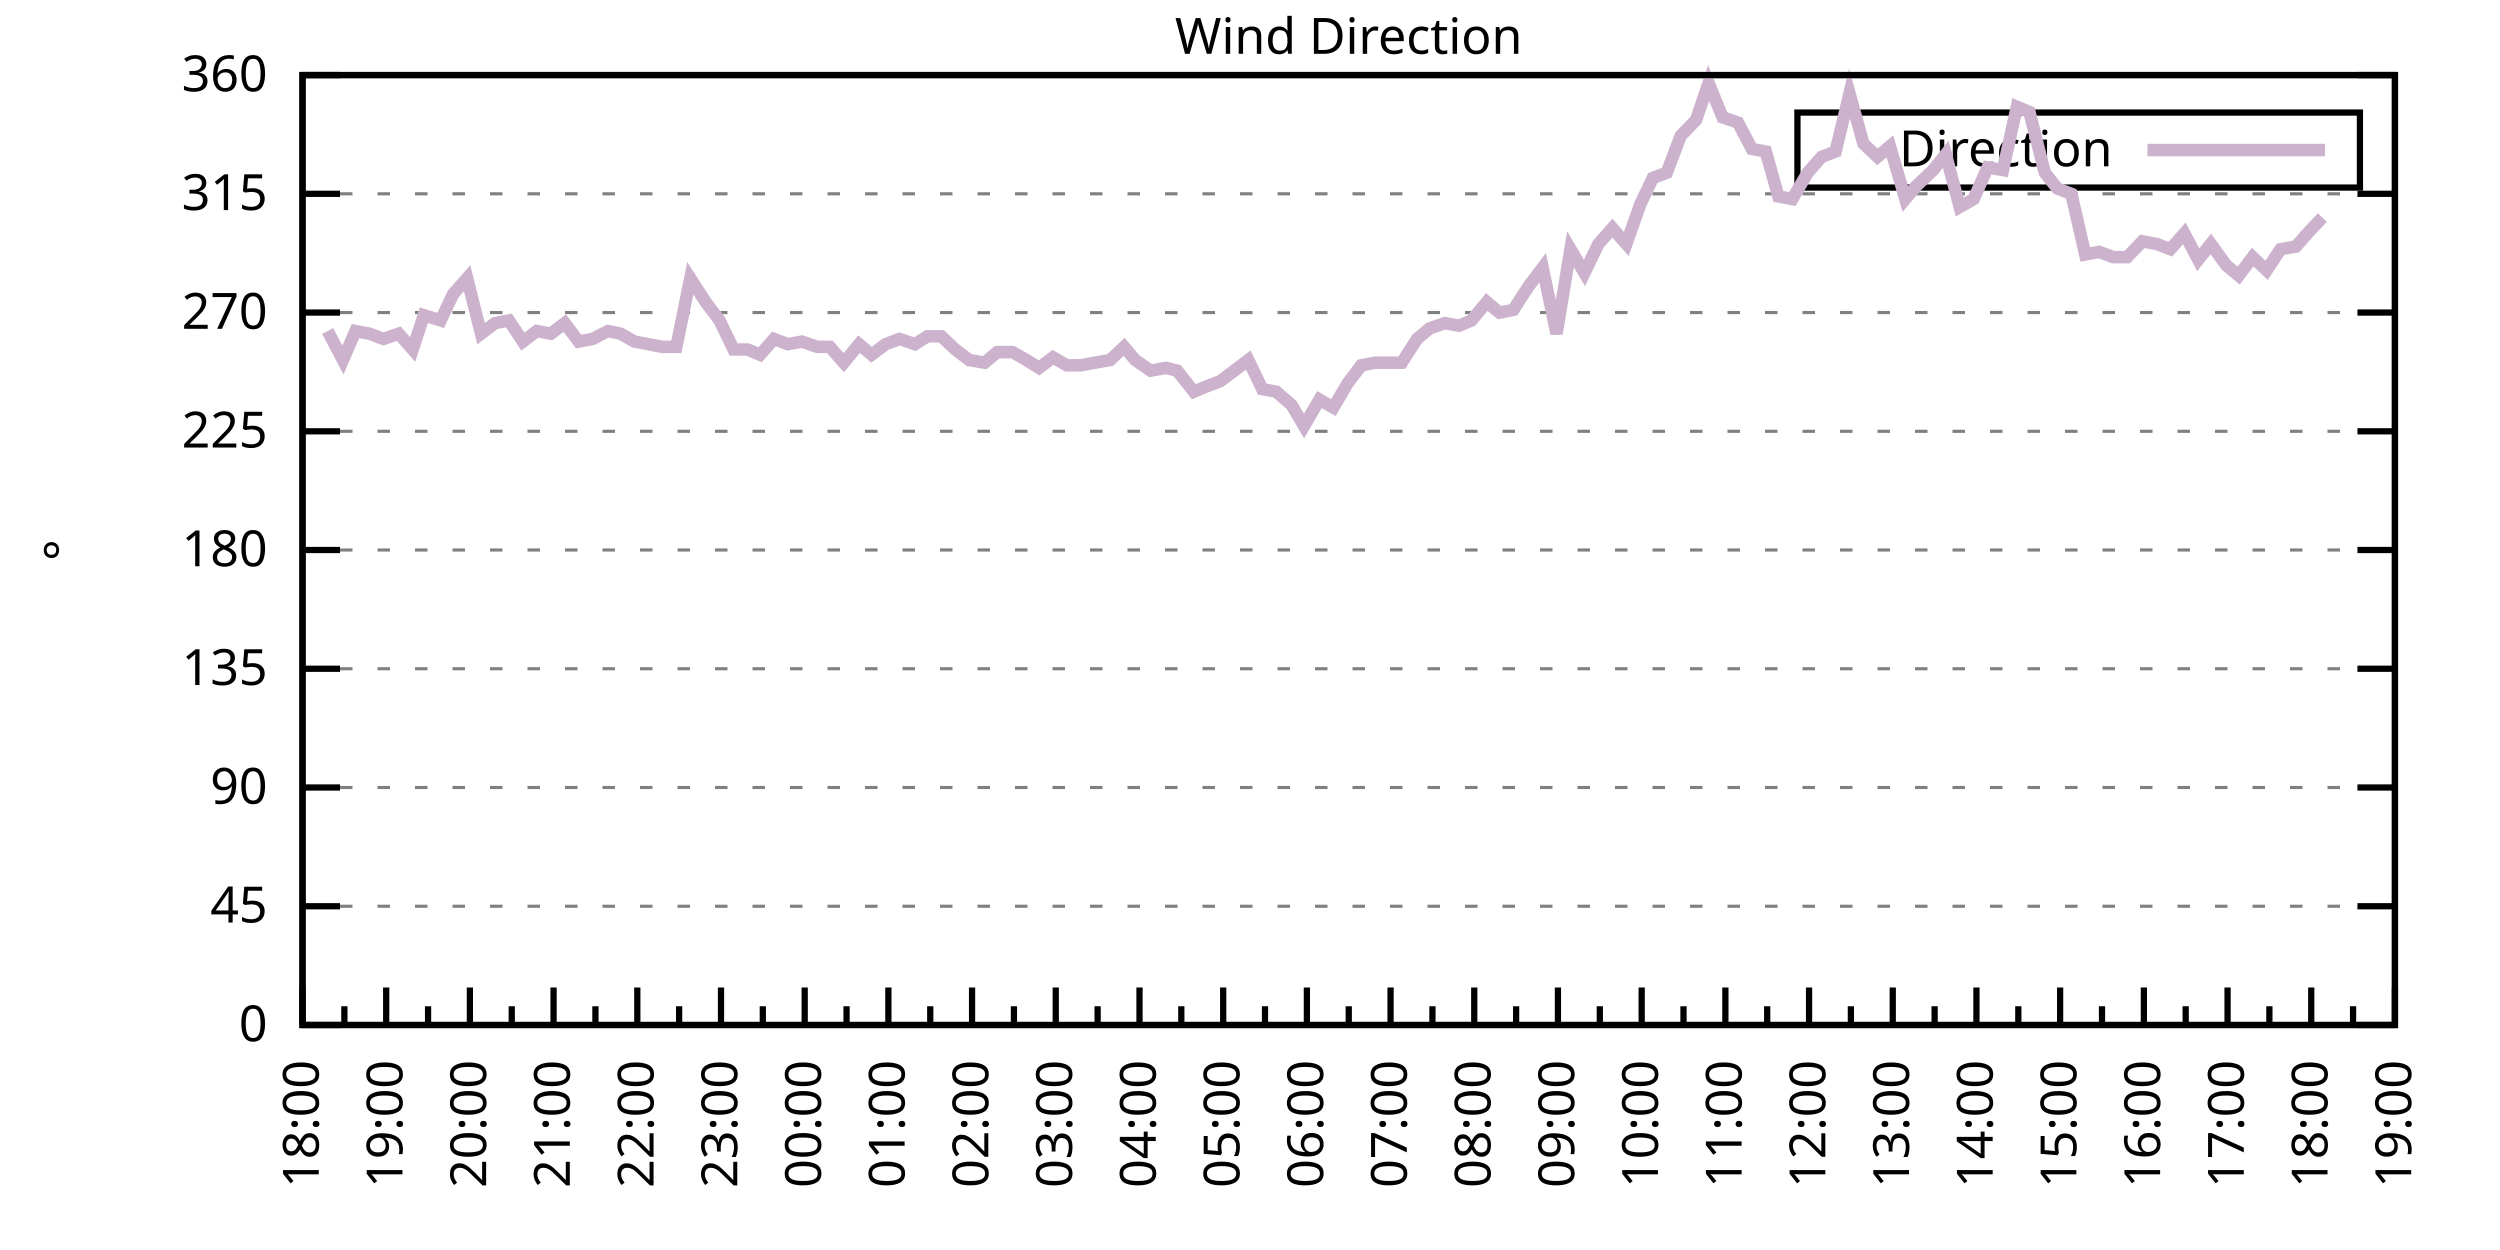
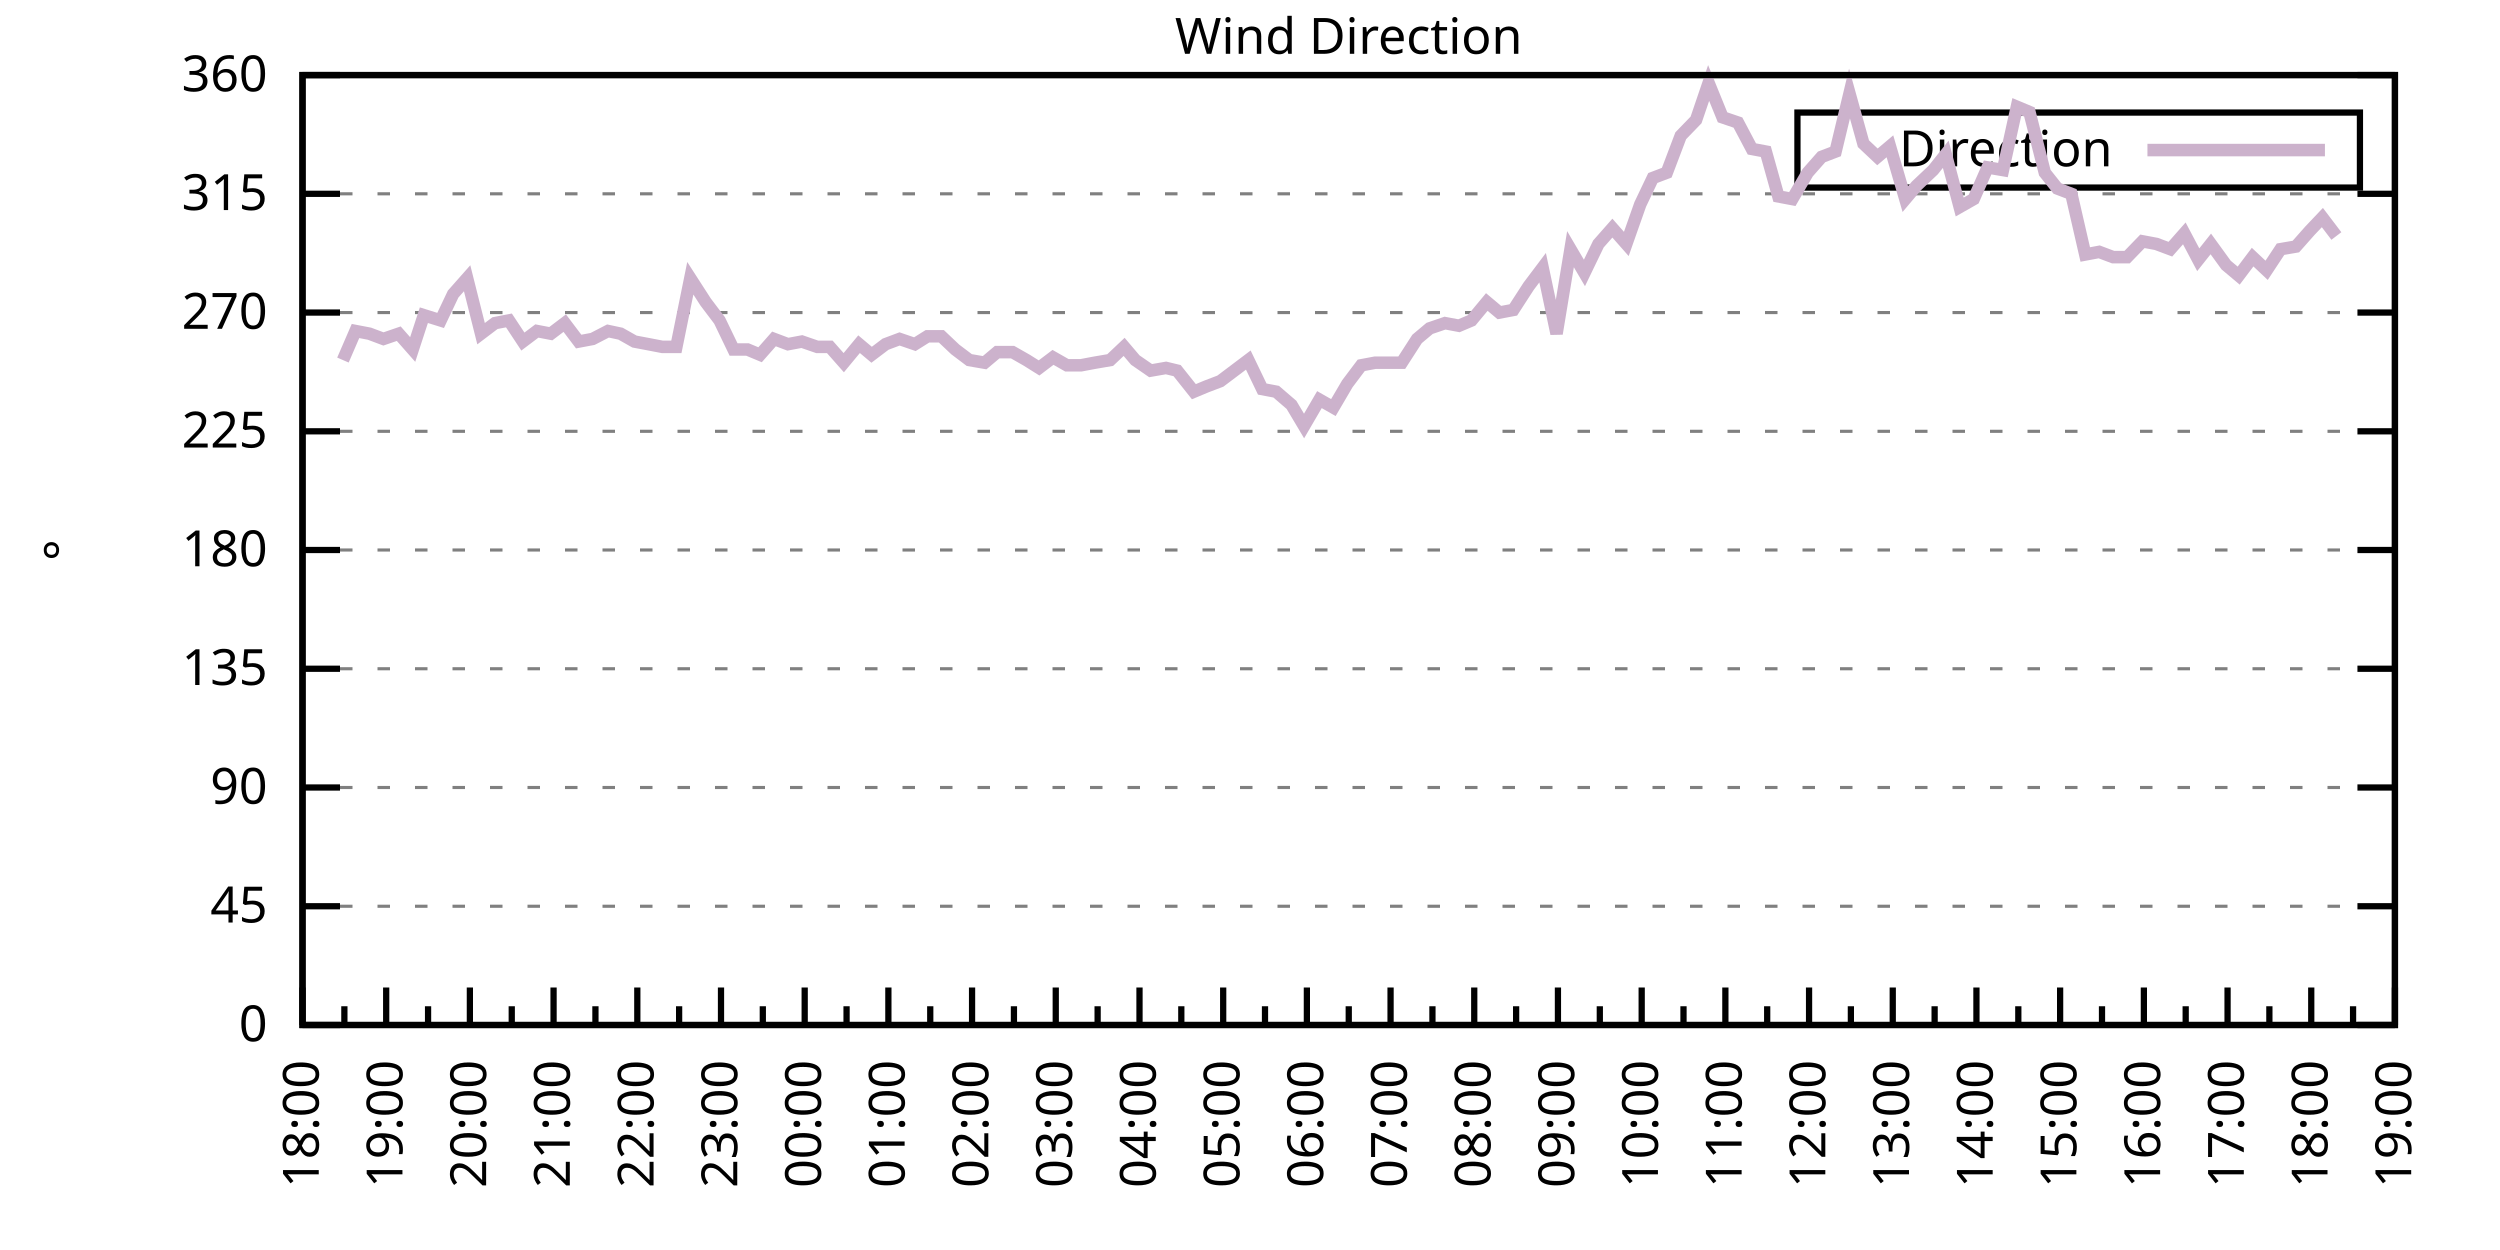
<svg xmlns="http://www.w3.org/2000/svg" xmlns:xlink="http://www.w3.org/1999/xlink" width="400" height="200" viewBox="0 0 400 200">
  <g id="gnuplot_canvas">
    <rect x="0" y="0" width="400" height="200" fill="none" />
    <defs>
      <circle id="gpDot" r="0.5" stroke-width="0.5" stroke="currentColor" />
      <path id="gpPt0" stroke-width="0.333" stroke="currentColor" d="M-1,0 h2 M0,-1 v2" />
      <path id="gpPt1" stroke-width="0.333" stroke="currentColor" d="M-1,-1 L1,1 M1,-1 L-1,1" />
      <path id="gpPt2" stroke-width="0.333" stroke="currentColor" d="M-1,0 L1,0 M0,-1 L0,1 M-1,-1 L1,1 M-1,1 L1,-1" />
      <rect id="gpPt3" stroke-width="0.333" stroke="currentColor" x="-1" y="-1" width="2" height="2" />
      <rect id="gpPt4" stroke-width="0.333" stroke="currentColor" fill="currentColor" x="-1" y="-1" width="2" height="2" />
      <circle id="gpPt5" stroke-width="0.333" stroke="currentColor" cx="0" cy="0" r="1" />
      <use xlink:href="#gpPt5" id="gpPt6" fill="currentColor" stroke="none" />
      <path id="gpPt7" stroke-width="0.333" stroke="currentColor" d="M0,-1.33 L-1.33,0.67 L1.33,0.67 z" />
      <use xlink:href="#gpPt7" id="gpPt8" fill="currentColor" stroke="none" />
      <use xlink:href="#gpPt7" id="gpPt9" stroke="currentColor" transform="rotate(180)" />
      <use xlink:href="#gpPt9" id="gpPt10" fill="currentColor" stroke="none" />
      <use xlink:href="#gpPt3" id="gpPt11" stroke="currentColor" transform="rotate(45)" />
      <use xlink:href="#gpPt11" id="gpPt12" fill="currentColor" stroke="none" />
      <path id="gpPt13" stroke-width="0.333" stroke="currentColor" d="M0,1.330 L1.265,0.411 L0.782,-1.067 L-0.782,-1.076 L-1.265,0.411 z" />
      <use xlink:href="#gpPt13" id="gpPt14" fill="currentColor" stroke="none" />
      <filter id="textbox" filterUnits="objectBoundingBox" x="0" y="0" height="1" width="1">
        <feFlood flood-color="white" flood-opacity="1" result="bgnd" />
        <feComposite in="SourceGraphic" in2="bgnd" operator="atop" />
      </filter>
      <filter id="greybox" filterUnits="objectBoundingBox" x="0" y="0" height="1" width="1">
        <feFlood flood-color="lightgrey" flood-opacity="1" result="grey" />
        <feComposite in="SourceGraphic" in2="grey" operator="atop" />
      </filter>
    </defs>
    <g fill="none" color="white" stroke="currentColor" stroke-width="1.00" stroke-linecap="butt" stroke-linejoin="miter">
</g>
    <g fill="none" color="black" stroke="currentColor" stroke-width="1.00" stroke-linecap="butt" stroke-linejoin="miter">
      <g stroke="none" shape-rendering="crispEdges">
        <polygon fill="rgb(255, 255, 255)" points="48.40,164.00 383.18,164.00 383.18,12.02 48.40,12.02 " />
      </g>
    </g>
    <g fill="none" color="black" stroke="currentColor" stroke-width="1.00" stroke-linecap="butt" stroke-linejoin="miter">
</g>
    <g fill="none" color="black" stroke="black" stroke-width="0.50" stroke-linecap="butt" stroke-linejoin="miter">
</g>
    <g fill="none" color="gray" stroke="currentColor" stroke-width="0.50" stroke-linecap="butt" stroke-linejoin="miter">
      <path stroke="gray" stroke-dasharray="2,4" class="gridline" d="M48.40,164.00 L383.19,164.00  " />
    </g>
    <g fill="none" color="gray" stroke="gray" stroke-width="1.00" stroke-linecap="butt" stroke-linejoin="miter">
</g>
    <g fill="none" color="black" stroke="currentColor" stroke-width="1.00" stroke-linecap="butt" stroke-linejoin="miter">
      <path stroke="black" d="M48.40,164.00 L54.40,164.00 M383.19,164.00 L377.19,164.00  " />
      <g transform="translate(42.80,166.60)" stroke="none" fill="black" font-family="Sans" font-size="8.00" text-anchor="end">
        <text>
          <tspan font-family="Sans"> 0</tspan>
        </text>
      </g>
    </g>
    <g fill="none" color="black" stroke="currentColor" stroke-width="1.00" stroke-linecap="butt" stroke-linejoin="miter">
</g>
    <g fill="none" color="black" stroke="black" stroke-width="0.50" stroke-linecap="butt" stroke-linejoin="miter">
</g>
    <g fill="none" color="gray" stroke="currentColor" stroke-width="0.50" stroke-linecap="butt" stroke-linejoin="miter">
      <path stroke="gray" stroke-dasharray="2,4" class="gridline" d="M48.40,145.00 L383.19,145.00  " />
    </g>
    <g fill="none" color="gray" stroke="gray" stroke-width="1.00" stroke-linecap="butt" stroke-linejoin="miter">
</g>
    <g fill="none" color="black" stroke="currentColor" stroke-width="1.00" stroke-linecap="butt" stroke-linejoin="miter">
      <path stroke="black" d="M48.40,145.00 L54.40,145.00 M383.19,145.00 L377.19,145.00  " />
      <g transform="translate(42.80,147.60)" stroke="none" fill="black" font-family="Sans" font-size="8.00" text-anchor="end">
        <text>
          <tspan font-family="Sans"> 45</tspan>
        </text>
      </g>
    </g>
    <g fill="none" color="black" stroke="currentColor" stroke-width="1.00" stroke-linecap="butt" stroke-linejoin="miter">
</g>
    <g fill="none" color="black" stroke="black" stroke-width="0.50" stroke-linecap="butt" stroke-linejoin="miter">
</g>
    <g fill="none" color="gray" stroke="currentColor" stroke-width="0.50" stroke-linecap="butt" stroke-linejoin="miter">
      <path stroke="gray" stroke-dasharray="2,4" class="gridline" d="M48.40,126.00 L383.19,126.00  " />
    </g>
    <g fill="none" color="gray" stroke="gray" stroke-width="1.00" stroke-linecap="butt" stroke-linejoin="miter">
</g>
    <g fill="none" color="black" stroke="currentColor" stroke-width="1.00" stroke-linecap="butt" stroke-linejoin="miter">
      <path stroke="black" d="M48.40,126.00 L54.40,126.00 M383.19,126.00 L377.19,126.00  " />
      <g transform="translate(42.80,128.60)" stroke="none" fill="black" font-family="Sans" font-size="8.00" text-anchor="end">
        <text>
          <tspan font-family="Sans"> 90</tspan>
        </text>
      </g>
    </g>
    <g fill="none" color="black" stroke="currentColor" stroke-width="1.00" stroke-linecap="butt" stroke-linejoin="miter">
</g>
    <g fill="none" color="black" stroke="black" stroke-width="0.50" stroke-linecap="butt" stroke-linejoin="miter">
</g>
    <g fill="none" color="gray" stroke="currentColor" stroke-width="0.50" stroke-linecap="butt" stroke-linejoin="miter">
      <path stroke="gray" stroke-dasharray="2,4" class="gridline" d="M48.40,107.00 L383.19,107.00  " />
    </g>
    <g fill="none" color="gray" stroke="gray" stroke-width="1.00" stroke-linecap="butt" stroke-linejoin="miter">
</g>
    <g fill="none" color="black" stroke="currentColor" stroke-width="1.00" stroke-linecap="butt" stroke-linejoin="miter">
      <path stroke="black" d="M48.40,107.00 L54.40,107.00 M383.19,107.00 L377.19,107.00  " />
      <g transform="translate(42.80,109.60)" stroke="none" fill="black" font-family="Sans" font-size="8.00" text-anchor="end">
        <text>
          <tspan font-family="Sans"> 135</tspan>
        </text>
      </g>
    </g>
    <g fill="none" color="black" stroke="currentColor" stroke-width="1.00" stroke-linecap="butt" stroke-linejoin="miter">
</g>
    <g fill="none" color="black" stroke="black" stroke-width="0.50" stroke-linecap="butt" stroke-linejoin="miter">
</g>
    <g fill="none" color="gray" stroke="currentColor" stroke-width="0.50" stroke-linecap="butt" stroke-linejoin="miter">
      <path stroke="gray" stroke-dasharray="2,4" class="gridline" d="M48.40,88.00 L383.19,88.00  " />
    </g>
    <g fill="none" color="gray" stroke="gray" stroke-width="1.00" stroke-linecap="butt" stroke-linejoin="miter">
</g>
    <g fill="none" color="black" stroke="currentColor" stroke-width="1.00" stroke-linecap="butt" stroke-linejoin="miter">
      <path stroke="black" d="M48.40,88.00 L54.40,88.00 M383.19,88.00 L377.19,88.00  " />
      <g transform="translate(42.80,90.60)" stroke="none" fill="black" font-family="Sans" font-size="8.00" text-anchor="end">
        <text>
          <tspan font-family="Sans"> 180</tspan>
        </text>
      </g>
    </g>
    <g fill="none" color="black" stroke="currentColor" stroke-width="1.00" stroke-linecap="butt" stroke-linejoin="miter">
</g>
    <g fill="none" color="black" stroke="black" stroke-width="0.50" stroke-linecap="butt" stroke-linejoin="miter">
</g>
    <g fill="none" color="gray" stroke="currentColor" stroke-width="0.50" stroke-linecap="butt" stroke-linejoin="miter">
      <path stroke="gray" stroke-dasharray="2,4" class="gridline" d="M48.40,69.01 L383.19,69.01  " />
    </g>
    <g fill="none" color="gray" stroke="gray" stroke-width="1.00" stroke-linecap="butt" stroke-linejoin="miter">
</g>
    <g fill="none" color="black" stroke="currentColor" stroke-width="1.00" stroke-linecap="butt" stroke-linejoin="miter">
      <path stroke="black" d="M48.40,69.01 L54.40,69.01 M383.19,69.01 L377.19,69.01  " />
      <g transform="translate(42.80,71.61)" stroke="none" fill="black" font-family="Sans" font-size="8.00" text-anchor="end">
        <text>
          <tspan font-family="Sans"> 225</tspan>
        </text>
      </g>
    </g>
    <g fill="none" color="black" stroke="currentColor" stroke-width="1.00" stroke-linecap="butt" stroke-linejoin="miter">
</g>
    <g fill="none" color="black" stroke="black" stroke-width="0.50" stroke-linecap="butt" stroke-linejoin="miter">
</g>
    <g fill="none" color="gray" stroke="currentColor" stroke-width="0.50" stroke-linecap="butt" stroke-linejoin="miter">
      <path stroke="gray" stroke-dasharray="2,4" class="gridline" d="M48.40,50.01 L383.19,50.01  " />
    </g>
    <g fill="none" color="gray" stroke="gray" stroke-width="1.00" stroke-linecap="butt" stroke-linejoin="miter">
</g>
    <g fill="none" color="black" stroke="currentColor" stroke-width="1.00" stroke-linecap="butt" stroke-linejoin="miter">
      <path stroke="black" d="M48.40,50.01 L54.40,50.01 M383.19,50.01 L377.19,50.01  " />
      <g transform="translate(42.80,52.61)" stroke="none" fill="black" font-family="Sans" font-size="8.00" text-anchor="end">
        <text>
          <tspan font-family="Sans"> 270</tspan>
        </text>
      </g>
    </g>
    <g fill="none" color="black" stroke="currentColor" stroke-width="1.00" stroke-linecap="butt" stroke-linejoin="miter">
</g>
    <g fill="none" color="black" stroke="black" stroke-width="0.50" stroke-linecap="butt" stroke-linejoin="miter">
</g>
    <g fill="none" color="gray" stroke="currentColor" stroke-width="0.50" stroke-linecap="butt" stroke-linejoin="miter">
      <path stroke="gray" stroke-dasharray="2,4" class="gridline" d="M48.40,31.01 L383.19,31.01  " />
    </g>
    <g fill="none" color="gray" stroke="gray" stroke-width="1.00" stroke-linecap="butt" stroke-linejoin="miter">
</g>
    <g fill="none" color="black" stroke="currentColor" stroke-width="1.00" stroke-linecap="butt" stroke-linejoin="miter">
      <path stroke="black" d="M48.40,31.01 L54.40,31.01 M383.19,31.01 L377.19,31.01  " />
      <g transform="translate(42.80,33.61)" stroke="none" fill="black" font-family="Sans" font-size="8.00" text-anchor="end">
        <text>
          <tspan font-family="Sans"> 315</tspan>
        </text>
      </g>
    </g>
    <g fill="none" color="black" stroke="currentColor" stroke-width="1.00" stroke-linecap="butt" stroke-linejoin="miter">
</g>
    <g fill="none" color="black" stroke="black" stroke-width="0.50" stroke-linecap="butt" stroke-linejoin="miter">
</g>
    <g fill="none" color="gray" stroke="currentColor" stroke-width="0.50" stroke-linecap="butt" stroke-linejoin="miter">
      <path stroke="gray" stroke-dasharray="2,4" class="gridline" d="M48.40,12.01 L383.19,12.01  " />
    </g>
    <g fill="none" color="gray" stroke="gray" stroke-width="1.00" stroke-linecap="butt" stroke-linejoin="miter">
</g>
    <g fill="none" color="black" stroke="currentColor" stroke-width="1.00" stroke-linecap="butt" stroke-linejoin="miter">
      <path stroke="black" d="M48.40,12.01 L54.40,12.01 M383.19,12.01 L377.19,12.01  " />
      <g transform="translate(42.80,14.61)" stroke="none" fill="black" font-family="Sans" font-size="8.00" text-anchor="end">
        <text>
          <tspan font-family="Sans"> 360</tspan>
        </text>
      </g>
    </g>
    <g fill="none" color="black" stroke="currentColor" stroke-width="1.00" stroke-linecap="butt" stroke-linejoin="miter">
      <path stroke="black" d="M48.40,164.00 L48.40,158.00  " />
      <g transform="translate(51.00,169.60) rotate(270)" stroke="none" fill="black" font-family="Sans" font-size="8.00" text-anchor="end">
        <text>
          <tspan font-family="Sans">18:00</tspan>
        </text>
      </g>
    </g>
    <g fill="none" color="black" stroke="currentColor" stroke-width="1.00" stroke-linecap="butt" stroke-linejoin="miter">
      <path stroke="black" d="M55.10,164.00 L55.10,161.00 M61.79,164.00 L61.79,158.00  " />
      <g transform="translate(64.39,169.60) rotate(270)" stroke="none" fill="black" font-family="Sans" font-size="8.00" text-anchor="end">
        <text>
          <tspan font-family="Sans">19:00</tspan>
        </text>
      </g>
    </g>
    <g fill="none" color="black" stroke="currentColor" stroke-width="1.00" stroke-linecap="butt" stroke-linejoin="miter">
      <path stroke="black" d="M68.49,164.00 L68.49,161.00 M75.18,164.00 L75.18,158.00  " />
      <g transform="translate(77.78,169.60) rotate(270)" stroke="none" fill="black" font-family="Sans" font-size="8.00" text-anchor="end">
        <text>
          <tspan font-family="Sans">20:00</tspan>
        </text>
      </g>
    </g>
    <g fill="none" color="black" stroke="currentColor" stroke-width="1.00" stroke-linecap="butt" stroke-linejoin="miter">
      <path stroke="black" d="M81.88,164.00 L81.88,161.00 M88.57,164.00 L88.57,158.00  " />
      <g transform="translate(91.17,169.60) rotate(270)" stroke="none" fill="black" font-family="Sans" font-size="8.00" text-anchor="end">
        <text>
          <tspan font-family="Sans">21:00</tspan>
        </text>
      </g>
    </g>
    <g fill="none" color="black" stroke="currentColor" stroke-width="1.00" stroke-linecap="butt" stroke-linejoin="miter">
      <path stroke="black" d="M95.27,164.00 L95.27,161.00 M101.97,164.00 L101.97,158.00  " />
      <g transform="translate(104.57,169.60) rotate(270)" stroke="none" fill="black" font-family="Sans" font-size="8.00" text-anchor="end">
        <text>
          <tspan font-family="Sans">22:00</tspan>
        </text>
      </g>
    </g>
    <g fill="none" color="black" stroke="currentColor" stroke-width="1.00" stroke-linecap="butt" stroke-linejoin="miter">
      <path stroke="black" d="M108.66,164.00 L108.66,161.00 M115.36,164.00 L115.36,158.00  " />
      <g transform="translate(117.96,169.60) rotate(270)" stroke="none" fill="black" font-family="Sans" font-size="8.00" text-anchor="end">
        <text>
          <tspan font-family="Sans">23:00</tspan>
        </text>
      </g>
    </g>
    <g fill="none" color="black" stroke="currentColor" stroke-width="1.00" stroke-linecap="butt" stroke-linejoin="miter">
      <path stroke="black" d="M122.05,164.00 L122.05,161.00 M128.75,164.00 L128.75,158.00  " />
      <g transform="translate(131.35,169.60) rotate(270)" stroke="none" fill="black" font-family="Sans" font-size="8.00" text-anchor="end">
        <text>
          <tspan font-family="Sans">00:00</tspan>
        </text>
      </g>
    </g>
    <g fill="none" color="black" stroke="currentColor" stroke-width="1.00" stroke-linecap="butt" stroke-linejoin="miter">
      <path stroke="black" d="M135.45,164.00 L135.45,161.00 M142.14,164.00 L142.14,158.00  " />
      <g transform="translate(144.74,169.60) rotate(270)" stroke="none" fill="black" font-family="Sans" font-size="8.00" text-anchor="end">
        <text>
          <tspan font-family="Sans">01:00</tspan>
        </text>
      </g>
    </g>
    <g fill="none" color="black" stroke="currentColor" stroke-width="1.00" stroke-linecap="butt" stroke-linejoin="miter">
      <path stroke="black" d="M148.84,164.00 L148.84,161.00 M155.53,164.00 L155.53,158.00  " />
      <g transform="translate(158.13,169.60) rotate(270)" stroke="none" fill="black" font-family="Sans" font-size="8.00" text-anchor="end">
        <text>
          <tspan font-family="Sans">02:00</tspan>
        </text>
      </g>
    </g>
    <g fill="none" color="black" stroke="currentColor" stroke-width="1.00" stroke-linecap="butt" stroke-linejoin="miter">
      <path stroke="black" d="M162.23,164.00 L162.23,161.00 M168.92,164.00 L168.92,158.00  " />
      <g transform="translate(171.52,169.60) rotate(270)" stroke="none" fill="black" font-family="Sans" font-size="8.00" text-anchor="end">
        <text>
          <tspan font-family="Sans">03:00</tspan>
        </text>
      </g>
    </g>
    <g fill="none" color="black" stroke="currentColor" stroke-width="1.00" stroke-linecap="butt" stroke-linejoin="miter">
      <path stroke="black" d="M175.62,164.00 L175.62,161.00 M182.32,164.00 L182.32,158.00  " />
      <g transform="translate(184.92,169.60) rotate(270)" stroke="none" fill="black" font-family="Sans" font-size="8.00" text-anchor="end">
        <text>
          <tspan font-family="Sans">04:00</tspan>
        </text>
      </g>
    </g>
    <g fill="none" color="black" stroke="currentColor" stroke-width="1.00" stroke-linecap="butt" stroke-linejoin="miter">
      <path stroke="black" d="M189.01,164.00 L189.01,161.00 M195.71,164.00 L195.71,158.00  " />
      <g transform="translate(198.31,169.60) rotate(270)" stroke="none" fill="black" font-family="Sans" font-size="8.00" text-anchor="end">
        <text>
          <tspan font-family="Sans">05:00</tspan>
        </text>
      </g>
    </g>
    <g fill="none" color="black" stroke="currentColor" stroke-width="1.00" stroke-linecap="butt" stroke-linejoin="miter">
      <path stroke="black" d="M202.40,164.00 L202.40,161.00 M209.10,164.00 L209.10,158.00  " />
      <g transform="translate(211.70,169.60) rotate(270)" stroke="none" fill="black" font-family="Sans" font-size="8.00" text-anchor="end">
        <text>
          <tspan font-family="Sans">06:00</tspan>
        </text>
      </g>
    </g>
    <g fill="none" color="black" stroke="currentColor" stroke-width="1.00" stroke-linecap="butt" stroke-linejoin="miter">
      <path stroke="black" d="M215.80,164.00 L215.80,161.00 M222.49,164.00 L222.49,158.00  " />
      <g transform="translate(225.09,169.60) rotate(270)" stroke="none" fill="black" font-family="Sans" font-size="8.00" text-anchor="end">
        <text>
          <tspan font-family="Sans">07:00</tspan>
        </text>
      </g>
    </g>
    <g fill="none" color="black" stroke="currentColor" stroke-width="1.00" stroke-linecap="butt" stroke-linejoin="miter">
      <path stroke="black" d="M229.19,164.00 L229.19,161.00 M235.88,164.00 L235.88,158.00  " />
      <g transform="translate(238.48,169.60) rotate(270)" stroke="none" fill="black" font-family="Sans" font-size="8.00" text-anchor="end">
        <text>
          <tspan font-family="Sans">08:00</tspan>
        </text>
      </g>
    </g>
    <g fill="none" color="black" stroke="currentColor" stroke-width="1.00" stroke-linecap="butt" stroke-linejoin="miter">
      <path stroke="black" d="M242.58,164.00 L242.58,161.00 M249.27,164.00 L249.27,158.00  " />
      <g transform="translate(251.87,169.60) rotate(270)" stroke="none" fill="black" font-family="Sans" font-size="8.00" text-anchor="end">
        <text>
          <tspan font-family="Sans">09:00</tspan>
        </text>
      </g>
    </g>
    <g fill="none" color="black" stroke="currentColor" stroke-width="1.00" stroke-linecap="butt" stroke-linejoin="miter">
      <path stroke="black" d="M255.97,164.00 L255.97,161.00 M262.67,164.00 L262.67,158.00  " />
      <g transform="translate(265.27,169.60) rotate(270)" stroke="none" fill="black" font-family="Sans" font-size="8.00" text-anchor="end">
        <text>
          <tspan font-family="Sans">10:00</tspan>
        </text>
      </g>
    </g>
    <g fill="none" color="black" stroke="currentColor" stroke-width="1.00" stroke-linecap="butt" stroke-linejoin="miter">
      <path stroke="black" d="M269.36,164.00 L269.36,161.00 M276.06,164.00 L276.06,158.00  " />
      <g transform="translate(278.66,169.60) rotate(270)" stroke="none" fill="black" font-family="Sans" font-size="8.00" text-anchor="end">
        <text>
          <tspan font-family="Sans">11:00</tspan>
        </text>
      </g>
    </g>
    <g fill="none" color="black" stroke="currentColor" stroke-width="1.00" stroke-linecap="butt" stroke-linejoin="miter">
      <path stroke="black" d="M282.75,164.00 L282.75,161.00 M289.45,164.00 L289.45,158.00  " />
      <g transform="translate(292.05,169.60) rotate(270)" stroke="none" fill="black" font-family="Sans" font-size="8.00" text-anchor="end">
        <text>
          <tspan font-family="Sans">12:00</tspan>
        </text>
      </g>
    </g>
    <g fill="none" color="black" stroke="currentColor" stroke-width="1.00" stroke-linecap="butt" stroke-linejoin="miter">
      <path stroke="black" d="M296.14,164.00 L296.14,161.00 M302.84,164.00 L302.84,158.00  " />
      <g transform="translate(305.44,169.60) rotate(270)" stroke="none" fill="black" font-family="Sans" font-size="8.00" text-anchor="end">
        <text>
          <tspan font-family="Sans">13:00</tspan>
        </text>
      </g>
    </g>
    <g fill="none" color="black" stroke="currentColor" stroke-width="1.00" stroke-linecap="butt" stroke-linejoin="miter">
      <path stroke="black" d="M309.54,164.00 L309.54,161.00 M316.23,164.00 L316.23,158.00  " />
      <g transform="translate(318.83,169.60) rotate(270)" stroke="none" fill="black" font-family="Sans" font-size="8.00" text-anchor="end">
        <text>
          <tspan font-family="Sans">14:00</tspan>
        </text>
      </g>
    </g>
    <g fill="none" color="black" stroke="currentColor" stroke-width="1.00" stroke-linecap="butt" stroke-linejoin="miter">
      <path stroke="black" d="M322.93,164.00 L322.93,161.00 M329.62,164.00 L329.62,158.00  " />
      <g transform="translate(332.22,169.60) rotate(270)" stroke="none" fill="black" font-family="Sans" font-size="8.00" text-anchor="end">
        <text>
          <tspan font-family="Sans">15:00</tspan>
        </text>
      </g>
    </g>
    <g fill="none" color="black" stroke="currentColor" stroke-width="1.00" stroke-linecap="butt" stroke-linejoin="miter">
      <path stroke="black" d="M336.32,164.00 L336.32,161.00 M343.02,164.00 L343.02,158.00  " />
      <g transform="translate(345.62,169.60) rotate(270)" stroke="none" fill="black" font-family="Sans" font-size="8.00" text-anchor="end">
        <text>
          <tspan font-family="Sans">16:00</tspan>
        </text>
      </g>
    </g>
    <g fill="none" color="black" stroke="currentColor" stroke-width="1.00" stroke-linecap="butt" stroke-linejoin="miter">
      <path stroke="black" d="M349.71,164.00 L349.71,161.00 M356.41,164.00 L356.41,158.00  " />
      <g transform="translate(359.01,169.60) rotate(270)" stroke="none" fill="black" font-family="Sans" font-size="8.00" text-anchor="end">
        <text>
          <tspan font-family="Sans">17:00</tspan>
        </text>
      </g>
    </g>
    <g fill="none" color="black" stroke="currentColor" stroke-width="1.00" stroke-linecap="butt" stroke-linejoin="miter">
      <path stroke="black" d="M363.10,164.00 L363.10,161.00 M369.80,164.00 L369.80,158.00  " />
      <g transform="translate(372.40,169.60) rotate(270)" stroke="none" fill="black" font-family="Sans" font-size="8.00" text-anchor="end">
        <text>
          <tspan font-family="Sans">18:00</tspan>
        </text>
      </g>
    </g>
    <g fill="none" color="black" stroke="currentColor" stroke-width="1.00" stroke-linecap="butt" stroke-linejoin="miter">
      <path stroke="black" d="M376.49,164.00 L376.49,161.00 M383.19,164.00 L383.19,158.00  " />
      <g transform="translate(385.79,169.60) rotate(270)" stroke="none" fill="black" font-family="Sans" font-size="8.00" text-anchor="end">
        <text>
          <tspan font-family="Sans">19:00</tspan>
        </text>
      </g>
    </g>
    <g fill="none" color="black" stroke="currentColor" stroke-width="1.00" stroke-linecap="butt" stroke-linejoin="miter">
</g>
    <g fill="none" color="black" stroke="currentColor" stroke-width="1.00" stroke-linecap="butt" stroke-linejoin="miter">
      <path stroke="black" d="M48.40,12.01 L48.40,164.00 L383.19,164.00 L383.19,12.01 L48.40,12.01 Z  " />
    </g>
    <g fill="none" color="black" stroke="currentColor" stroke-width="1.00" stroke-linecap="butt" stroke-linejoin="miter">
      <g transform="translate(12.80,88.01) rotate(270)" stroke="none" fill="black" font-family="Sans" font-size="8.00" text-anchor="middle">
        <text>
          <tspan font-family="Sans">°</tspan>
        </text>
      </g>
    </g>
    <g fill="none" color="black" stroke="currentColor" stroke-width="1.00" stroke-linecap="butt" stroke-linejoin="miter">
</g>
    <g fill="none" color="black" stroke="currentColor" stroke-width="1.00" stroke-linecap="butt" stroke-linejoin="miter">
      <path stroke="black" d="M287.59,30.01 L287.59,18.01 L377.59,18.01 L377.59,30.01 L287.59,30.01 Z  " />
    </g>
    <g id="Wind_direction_plot_1">
      <g fill="none" color="white" stroke="black" stroke-width="2.00" stroke-linecap="butt" stroke-linejoin="miter">
</g>
      <g fill="none" color="black" stroke="currentColor" stroke-width="2.00" stroke-linecap="butt" stroke-linejoin="miter">
        <g transform="translate(337.99,26.61)" stroke="none" fill="black" font-family="Sans" font-size="8.00" text-anchor="end">
          <text>
            <tspan font-family="Sans">Direction</tspan>
          </text>
        </g>
      </g>
      <g fill="none" color="black" stroke="currentColor" stroke-width="2.00" stroke-linecap="butt" stroke-linejoin="miter">
-         <path stroke="rgb(204, 178, 204)" d="M343.59,24.01 L371.99,24.01 M52.42,52.96 L54.87,57.61 L56.88,52.96 L59.11,53.39 L61.35,54.23 L63.80,53.39   L66.03,55.92 L67.82,50.43 L70.50,51.27 L72.50,47.05 L74.74,44.52 L76.97,53.39 L79.20,51.70 L81.43,51.27   L83.66,54.65 L85.90,52.96 L88.13,53.39 L90.36,51.70 L92.59,54.65 L94.82,54.23 L97.28,52.96 L99.29,53.39   L101.52,54.65 L103.75,55.07 L105.98,55.50 L108.22,55.50 L110.45,44.52 L112.90,48.32 L115.13,51.27 L117.37,55.92   L119.60,55.92 L121.61,56.76 L123.84,54.23 L126.07,55.07 L128.30,54.65 L130.76,55.50 L132.77,55.50 L135.00,58.03   L137.45,55.07 L139.46,56.76 L141.69,55.07 L143.93,54.23 L146.38,55.07 L148.39,53.81 L150.62,53.81 L152.85,55.92   L155.09,57.61 L157.54,58.03 L159.55,56.34 L162.01,56.34 L164.24,57.61 L166.25,58.87 L168.48,57.18 L170.71,58.45   L172.94,58.45 L175.17,58.03 L177.63,57.61 L179.86,55.50 L181.65,57.61 L184.10,59.30 L186.56,58.87 L188.34,59.30   L191.02,62.67 L193.03,61.83 L195.26,60.98 L197.49,59.30 L199.73,57.61 L201.96,62.25 L204.19,62.67 L206.64,64.78   L208.65,68.16 L211.11,63.94 L213.34,65.21 L215.57,61.41 L217.80,58.45 L220.04,58.03 L222.04,58.03 L224.28,58.03   L226.73,54.23 L228.74,52.54 L231.20,51.70 L233.43,52.12 L235.44,51.27 L237.89,48.32 L239.90,50.01 L242.13,49.59   L244.59,45.79 L246.82,42.83 L249.05,53.39 L251.28,39.87 L253.51,43.67 L255.75,39.03 L257.98,36.50 L260.21,39.03   L262.44,32.70 L264.45,28.48 L266.68,27.63 L268.92,21.72 L271.37,19.19 L273.38,13.28 L275.61,18.77 L278.07,19.61   L280.30,23.83 L282.53,24.25 L284.54,31.43 L286.77,31.85 L289.23,27.63 L291.46,25.10 L293.69,24.25 L295.92,14.97   L298.15,22.99 L300.39,25.10 L302.39,23.41 L304.85,31.85 L306.63,29.74 L309.31,27.21 L311.32,24.68 L313.55,33.12   L315.79,31.85 L318.02,26.79 L320.47,27.21 L322.70,17.08 L324.71,17.92 L327.17,27.63 L329.18,30.16 L331.41,31.01   L333.64,40.72 L335.87,40.30 L338.10,41.14 L340.34,41.14 L342.79,38.61 L345.02,39.03 L347.26,39.87 L349.49,37.34   L351.72,41.56 L353.73,39.03 L356.18,42.41 L358.19,44.10 L360.42,41.14 L362.66,43.25 L364.89,39.87 L367.34,39.45   L369.58,36.92 L371.58,34.81  " />
+         <path stroke="rgb(204, 178, 204)" d="M343.59,24.01 L371.99,24.01 M54.87,57.61 L56.88,52.96 L59.11,53.39 L61.35,54.23 L63.80,53.39 L66.03,55.92   L67.82,50.43 L70.50,51.27 L72.50,47.05 L74.74,44.52 L76.97,53.39 L79.20,51.70 L81.43,51.27 L83.66,54.65   L85.90,52.96 L88.13,53.39 L90.36,51.70 L92.59,54.65 L94.82,54.23 L97.28,52.96 L99.29,53.39 L101.52,54.65   L103.75,55.07 L105.98,55.50 L108.22,55.50 L110.45,44.52 L112.90,48.32 L115.13,51.27 L117.37,55.92 L119.60,55.92   L121.61,56.76 L123.84,54.23 L126.07,55.07 L128.30,54.65 L130.76,55.50 L132.77,55.50 L135.00,58.03 L137.45,55.07   L139.46,56.76 L141.69,55.07 L143.93,54.23 L146.38,55.07 L148.39,53.81 L150.62,53.81 L152.85,55.92 L155.09,57.61   L157.54,58.03 L159.55,56.34 L162.01,56.34 L164.24,57.61 L166.25,58.87 L168.48,57.18 L170.71,58.45 L172.94,58.45   L175.17,58.03 L177.63,57.61 L179.86,55.50 L181.65,57.61 L184.10,59.30 L186.56,58.87 L188.34,59.30 L191.02,62.67   L193.03,61.83 L195.26,60.98 L197.49,59.30 L199.73,57.61 L201.96,62.25 L204.19,62.67 L206.64,64.78 L208.65,68.16   L211.11,63.94 L213.34,65.21 L215.57,61.41 L217.80,58.45 L220.04,58.03 L222.04,58.03 L224.28,58.03 L226.73,54.23   L228.74,52.54 L231.20,51.70 L233.43,52.12 L235.44,51.27 L237.89,48.32 L239.90,50.01 L242.13,49.59 L244.59,45.79   L246.82,42.83 L249.05,53.39 L251.28,39.87 L253.51,43.67 L255.75,39.03 L257.98,36.50 L260.21,39.03 L262.44,32.70   L264.45,28.48 L266.68,27.63 L268.92,21.72 L271.37,19.19 L273.38,13.28 L275.61,18.77 L278.07,19.61 L280.30,23.83   L282.53,24.25 L284.54,31.43 L286.77,31.85 L289.23,27.63 L291.46,25.10 L293.69,24.25 L295.92,14.97 L298.15,22.99   L300.39,25.10 L302.39,23.41 L304.85,31.85 L306.63,29.74 L309.31,27.21 L311.32,24.68 L313.55,33.12 L315.79,31.85   L318.02,26.79 L320.47,27.21 L322.70,17.08 L324.71,17.92 L327.17,27.63 L329.18,30.16 L331.41,31.01 L333.64,40.72   L335.87,40.30 L338.10,41.14 L340.34,41.14 L342.79,38.61 L345.02,39.03 L347.26,39.87 L349.49,37.34 L351.72,41.56   L353.73,39.03 L356.18,42.41 L358.19,44.10 L360.42,41.14 L362.66,43.25 L364.89,39.87 L367.34,39.45 L369.58,36.92   L371.58,34.81 L373.82,37.76  " />
      </g>
    </g>
    <g fill="none" color="black" stroke="currentColor" stroke-width="2.00" stroke-linecap="butt" stroke-linejoin="miter">
</g>
    <g fill="none" color="black" stroke="black" stroke-width="1.00" stroke-linecap="butt" stroke-linejoin="miter">
</g>
    <g fill="none" color="black" stroke="currentColor" stroke-width="1.00" stroke-linecap="butt" stroke-linejoin="miter">
      <path stroke="black" d="M48.40,12.01 L48.40,164.00 L383.19,164.00 L383.19,12.01 L48.40,12.01 Z  " />
    </g>
    <g fill="none" color="black" stroke="currentColor" stroke-width="1.00" stroke-linecap="butt" stroke-linejoin="miter">
      <g transform="translate(215.79,8.61)" stroke="none" fill="black" font-family="Sans" font-size="8.00" text-anchor="middle">
        <text>
          <tspan font-family="Sans">Wind Direction</tspan>
        </text>
      </g>
    </g>
    <g fill="none" color="black" stroke="currentColor" stroke-width="1.00" stroke-linecap="butt" stroke-linejoin="miter">
</g>
  </g>
</svg>
